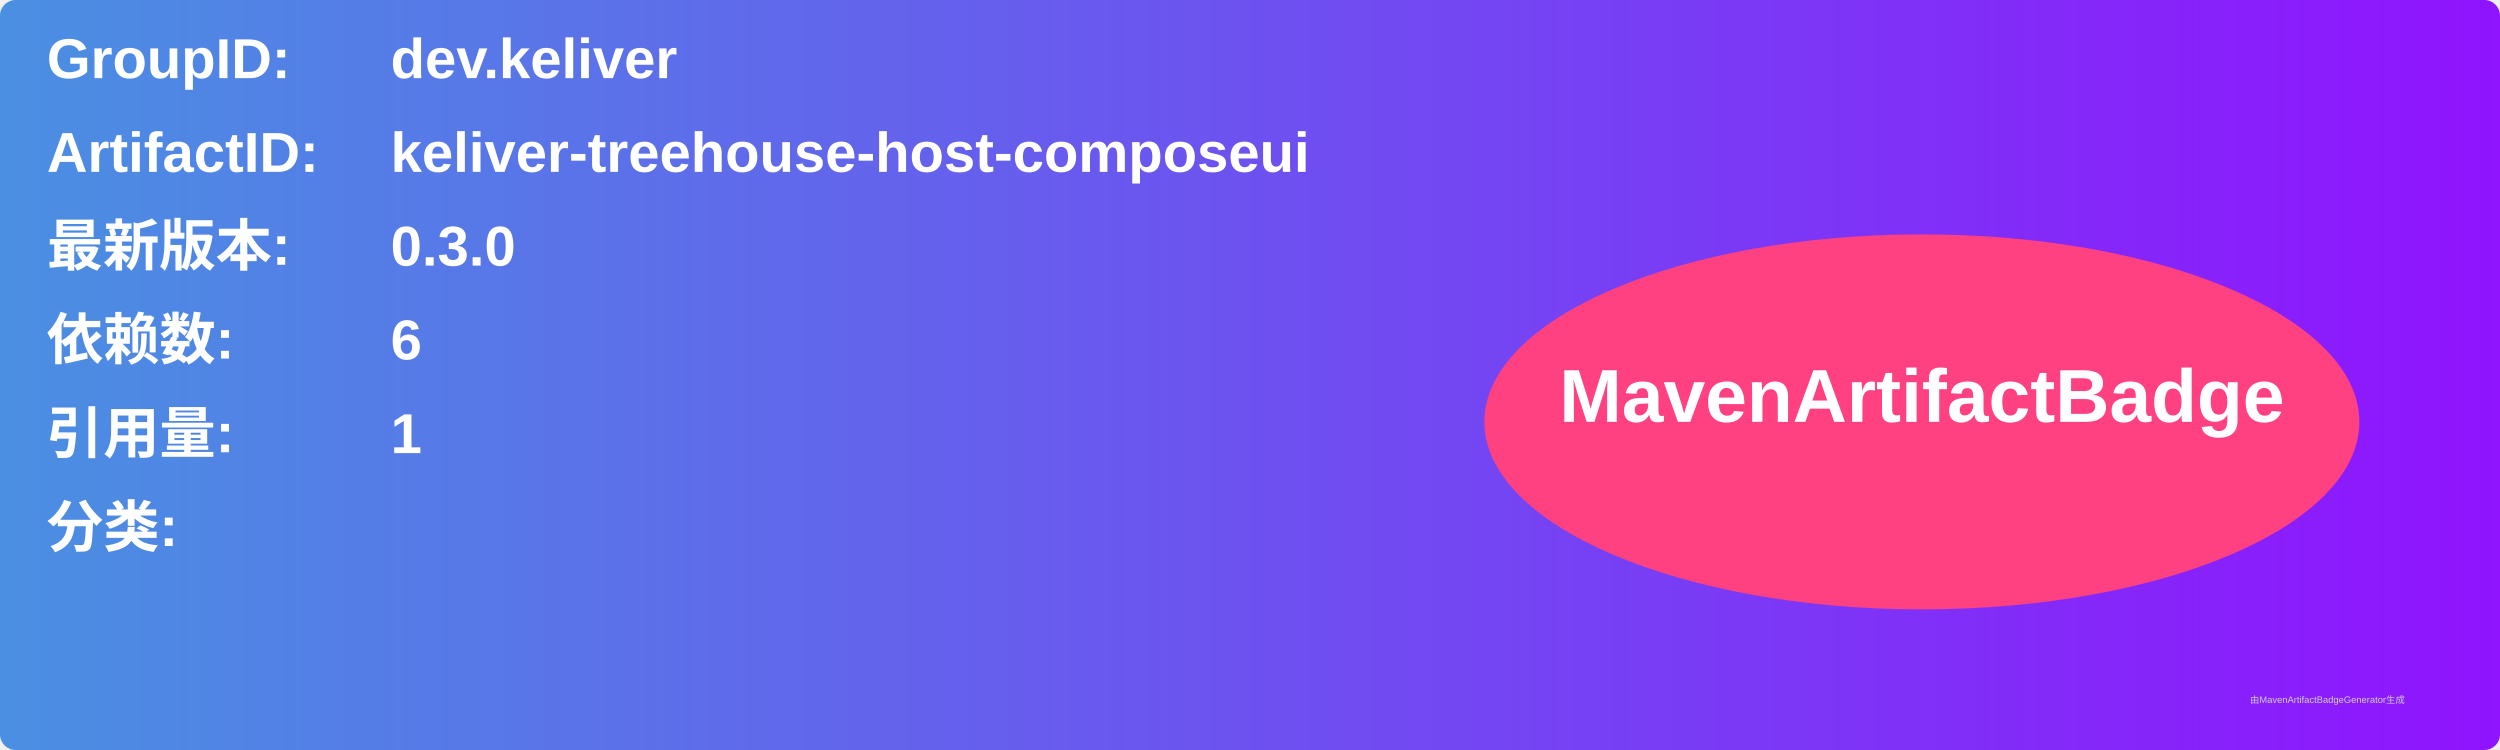
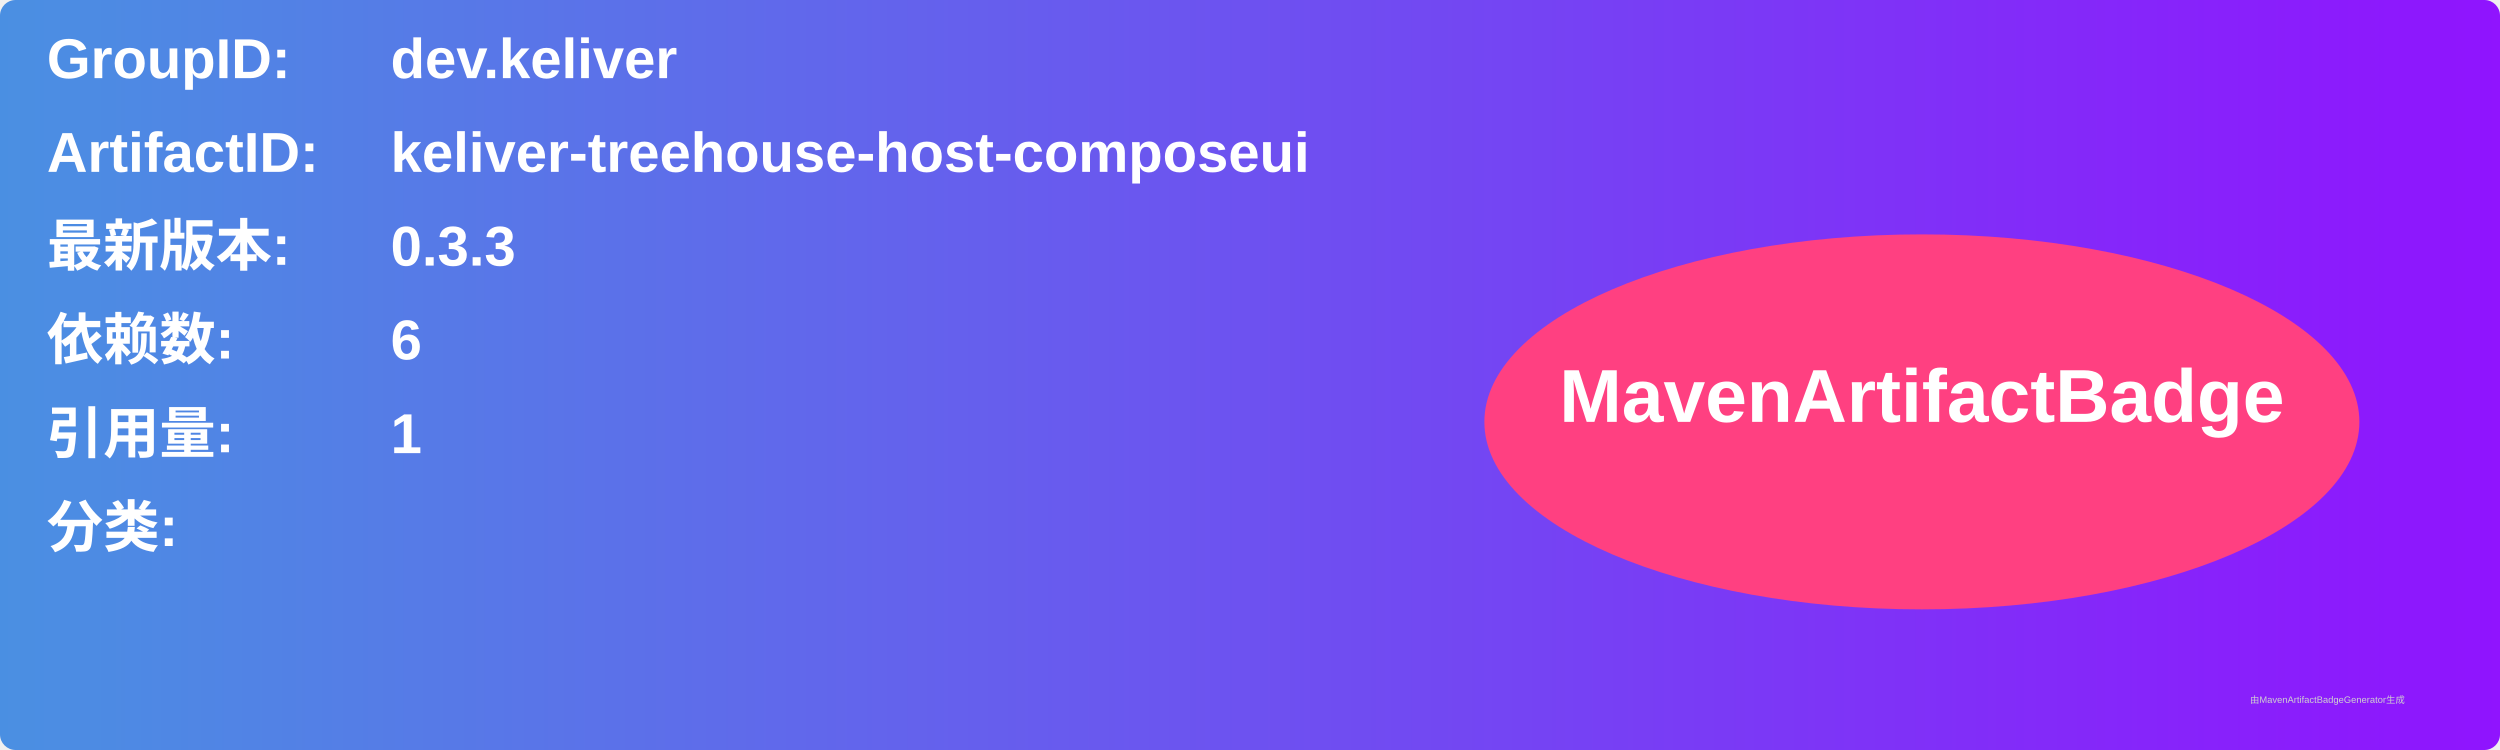
<svg xmlns="http://www.w3.org/2000/svg" width="800" height="240" viewBox="0 0 800 240">
  <linearGradient id="grad" x1="0%" y1="0%" x2="100%" y2="0%">
    <stop offset="0%" stop-color="#4a90e2" />
    <stop offset="100%" stop-color="#9013fe" />
  </linearGradient>
  <rect width="100%" height="100%" rx="5" ry="5" fill="url(#grad)" />
  <g transform="translate(15, 15)">
    <text x="0" y="10" font-family="Arial" font-size="18" fill="white" font-weight="bold" width="260">GroupID:</text>
    <text x="110" y="10" font-family="Arial" font-size="18" fill="white" font-weight="bold" width="460">dev.keliver</text>
    <text x="0" y="40" font-family="Arial" font-size="18" fill="white" font-weight="bold" width="260">ArtifactID:</text>
    <text x="110" y="40" font-family="Arial" font-size="18" fill="white" font-weight="bold" width="460">keliver-treehouse-host-composeui</text>
    <text x="0" y="70" font-family="Arial" font-size="18" fill="white" font-weight="bold">最新版本:</text>
    <text x="110" y="70" font-family="Arial" font-size="18" fill="white" font-weight="bold">
-       <tspan font-weight="bold">0.3.0</tspan>
+       <tspan font-weight="bold">0.3.3</tspan>
    </text>
    <text x="0" y="100" font-family="Arial" font-size="18" fill="white" font-weight="bold">依赖数: </text>
    <text x="110" y="100" font-family="Arial" font-size="18" fill="white">
      <tspan font-weight="bold">6</tspan>
    </text>
    <text x="0" y="130" font-family="Arial" font-size="18" fill="white" font-weight="bold">引用量: </text>
    <text x="110" y="130" font-family="Arial" font-size="18" fill="white">
      <tspan font-weight="bold">1</tspan>
    </text>
    <text x="0" y="160" font-family="Arial" font-size="18" fill="white" font-weight="bold">分类:</text>
    <text x="10" y="190" font-family="Arial" font-size="10" fill="white">
      <tspan font-weight="bold" />
    </text>
    <ellipse cx="600" cy="120" rx="140" ry="60" fill="#ff4081" />
    <text x="600" y="120" text-anchor="middle" font-family="Arial" font-size="24" fill="white" font-weight="bold">MavenArtifactBadge</text>
  </g>
  <text x="720" y="225" font-family="Arial" font-size="3" fill="#d0d0d0">由MavenArtifactBadgeGenerator生成</text>
</svg>
